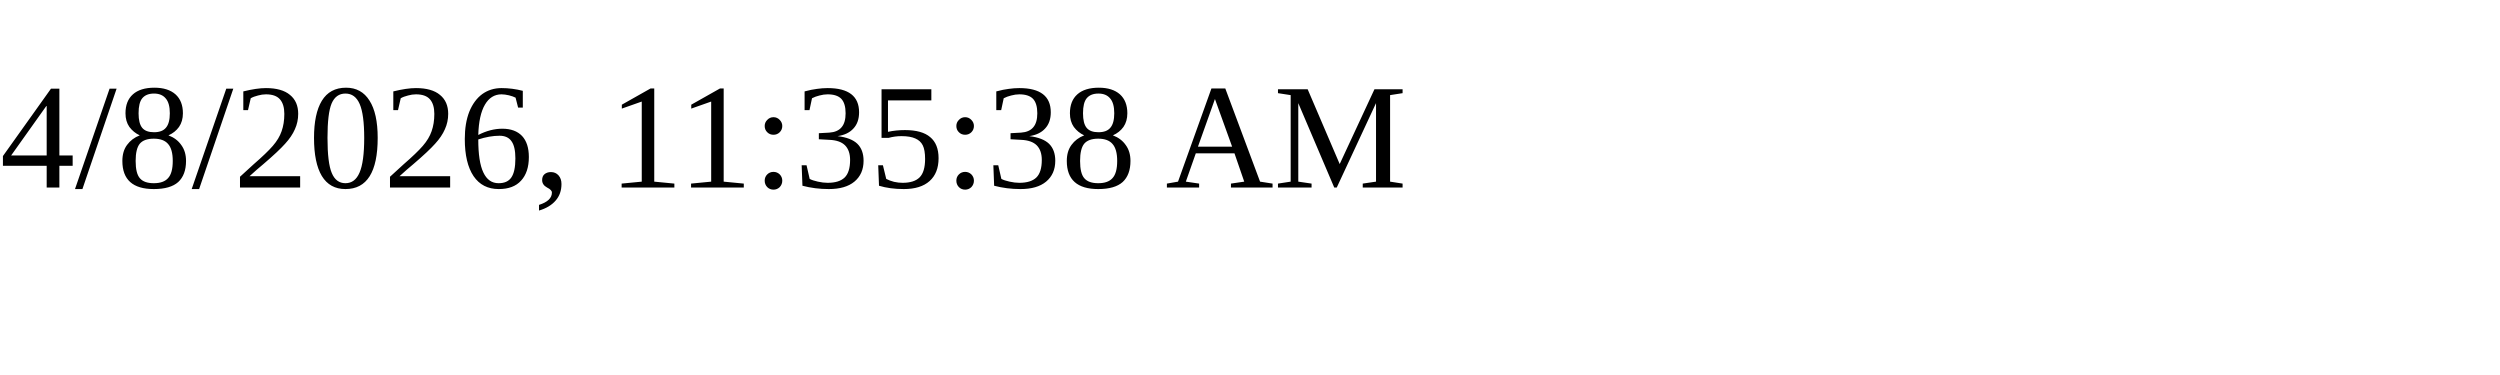
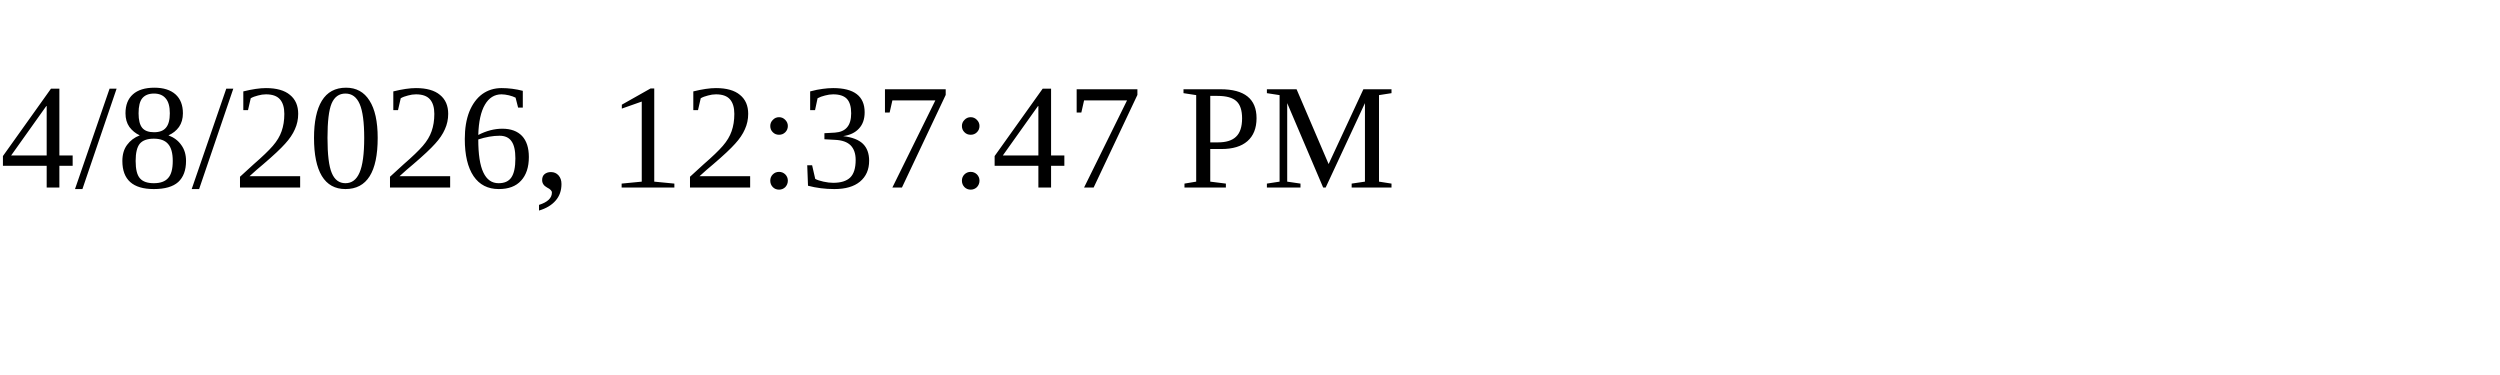
<svg xmlns="http://www.w3.org/2000/svg" height="30" width="200">
-   <text x="0" y="15">4/8/2026, 11:35:38 AM</text>
+   <text x="0" y="15">4/8/2026, 12:37:47 PM</text>
</svg>
